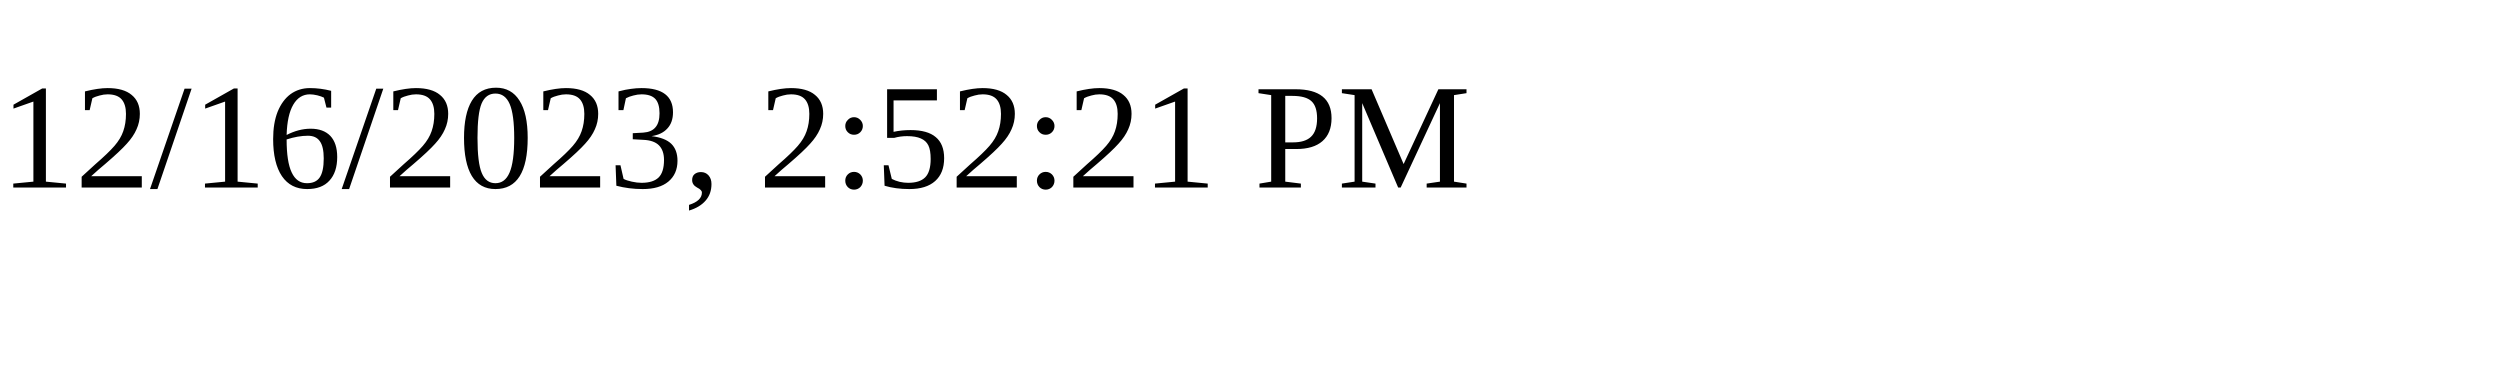
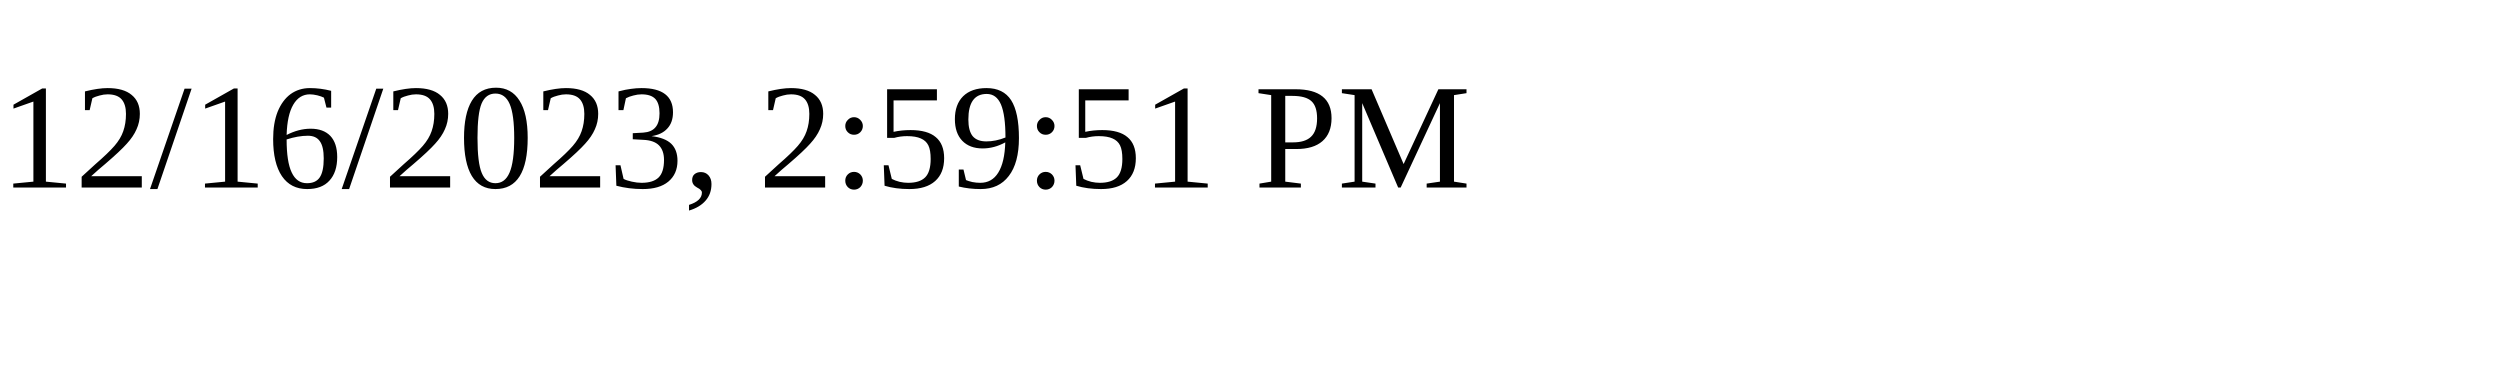
<svg xmlns="http://www.w3.org/2000/svg" height="30" width="200">
-   <text x="0" y="15">12/16/2023, 2:52:21 PM</text>
+   <text x="0" y="15">12/16/2023, 2:59:51 PM</text>
</svg>
